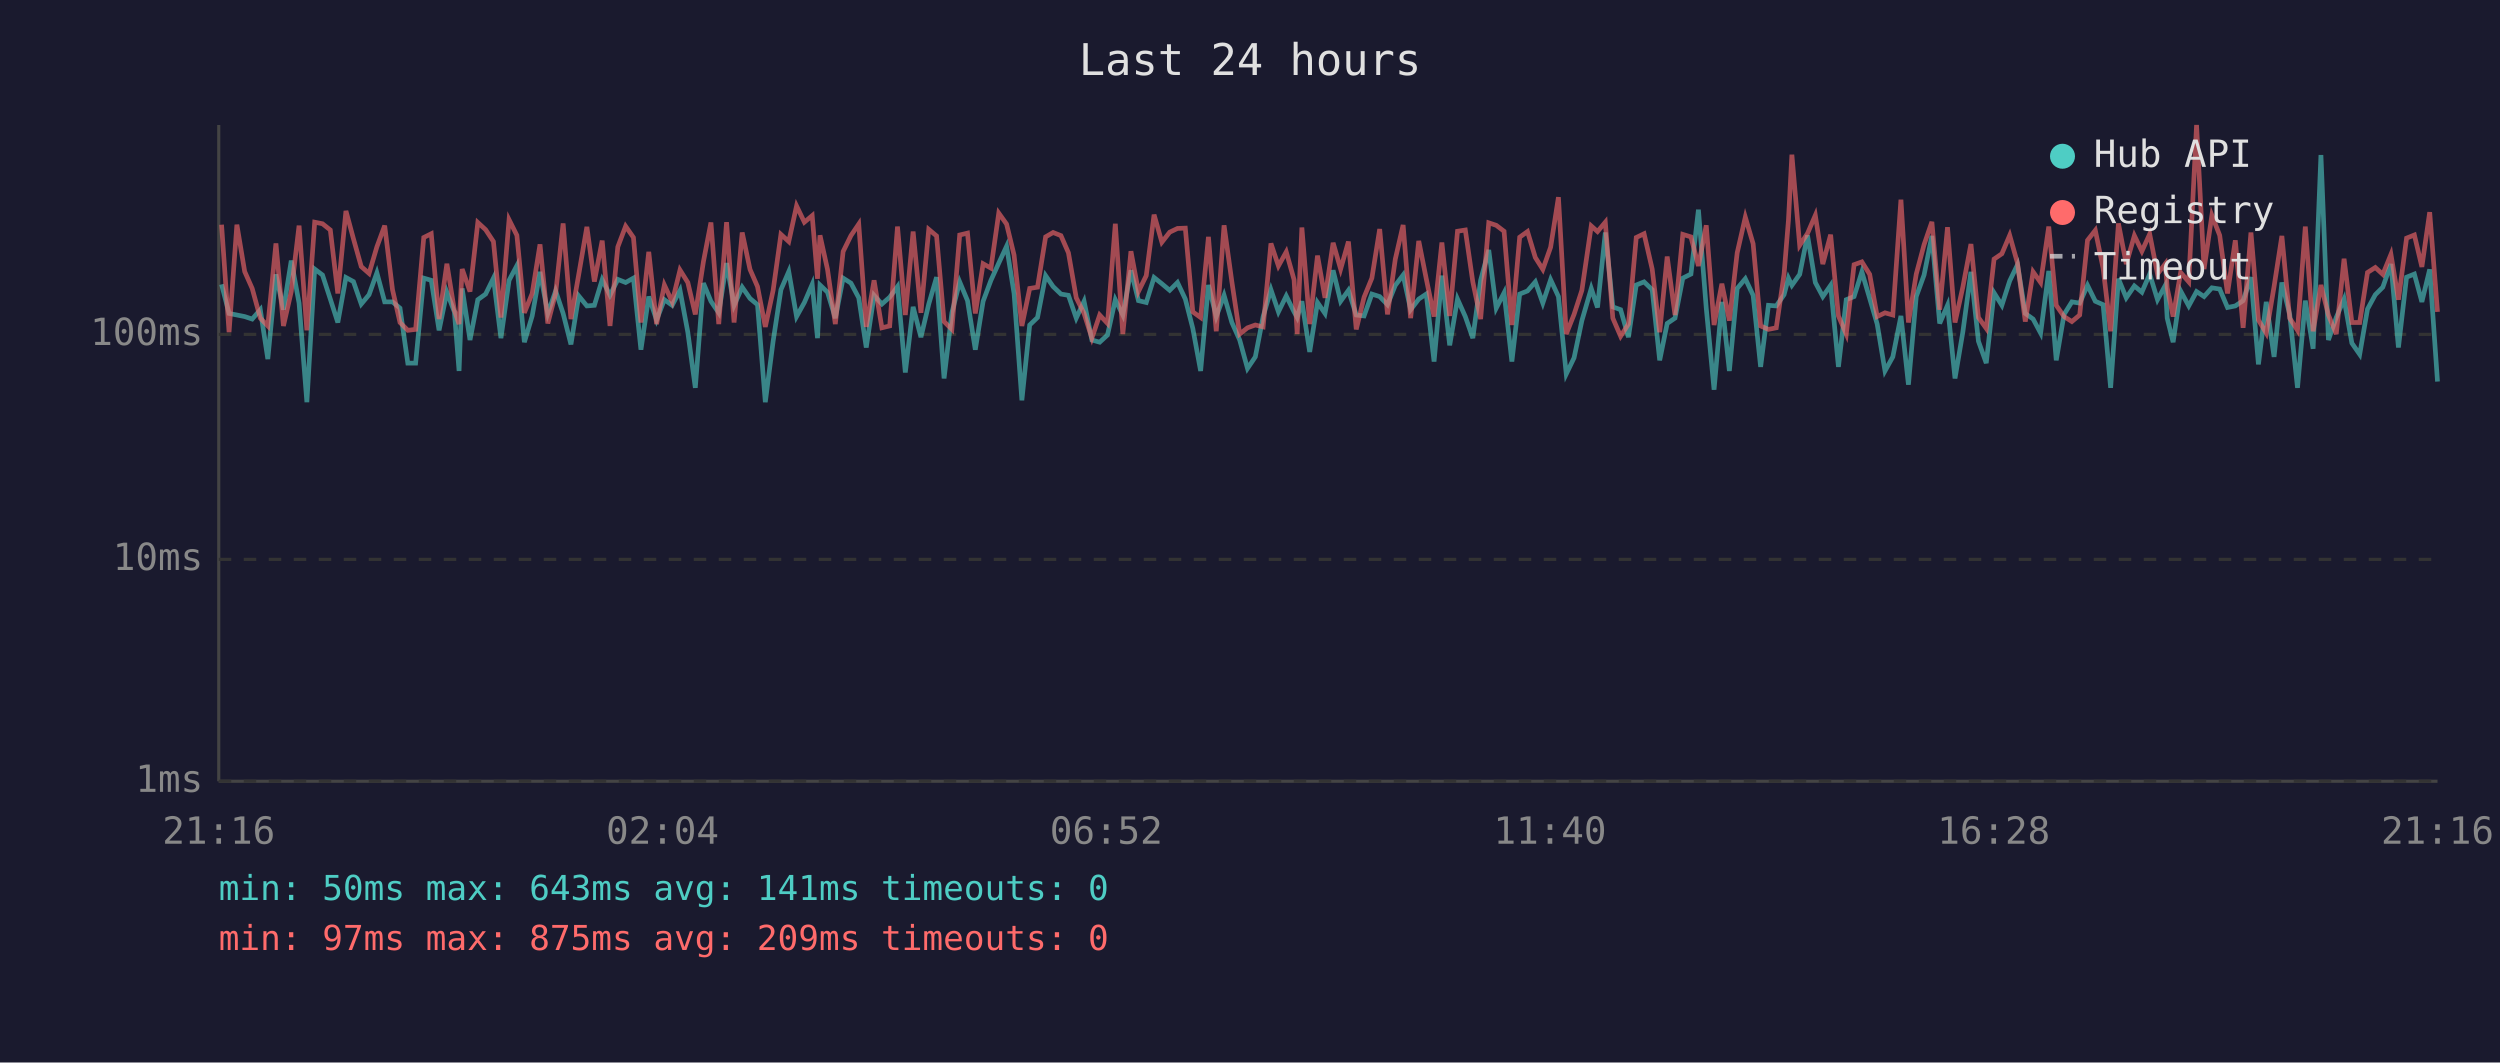
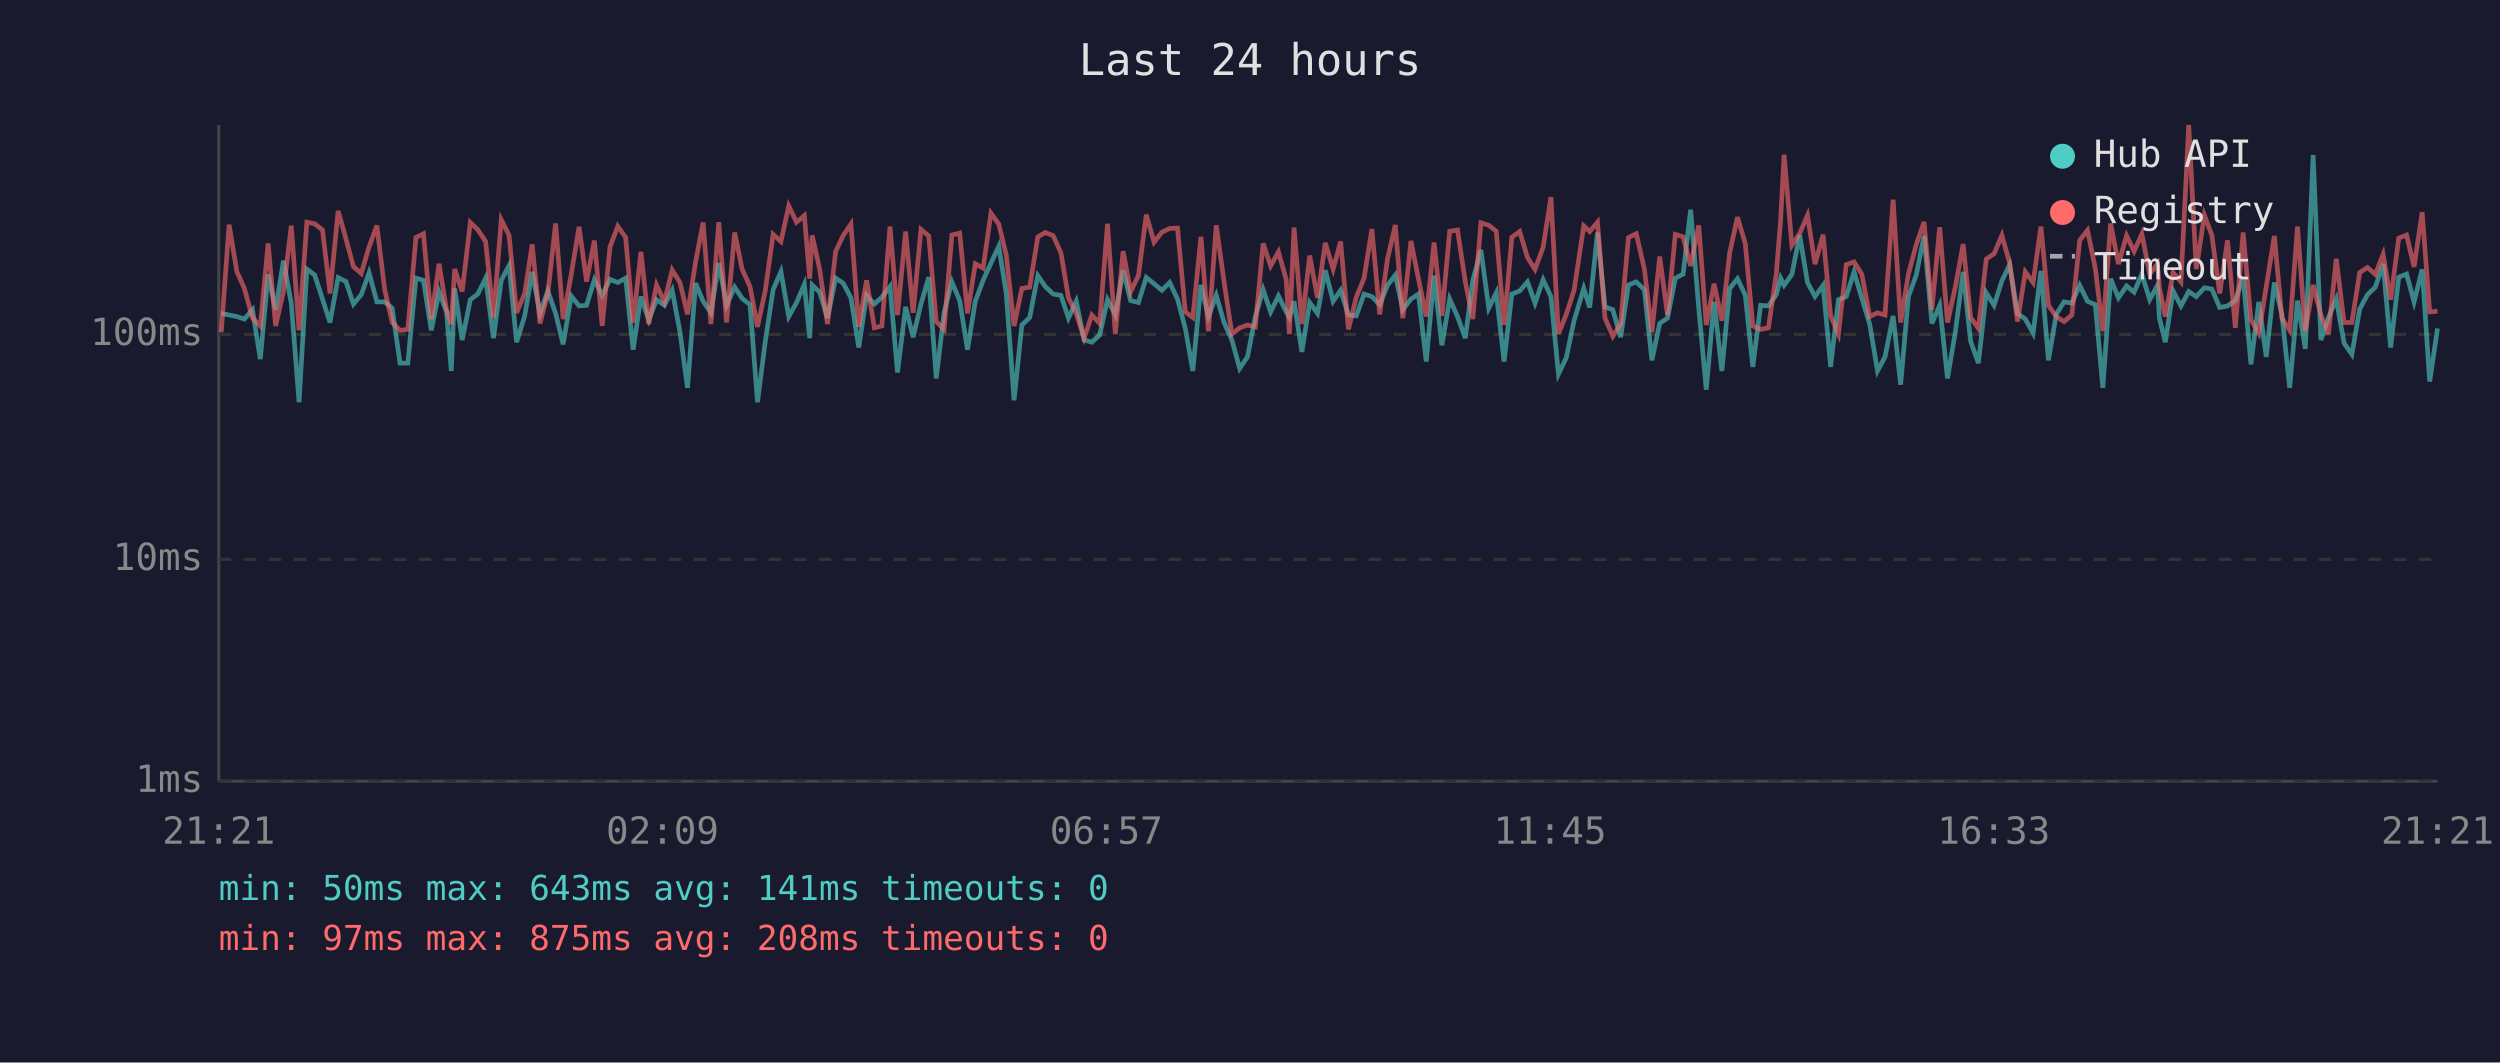
<svg xmlns="http://www.w3.org/2000/svg" viewBox="0 0 800 340" font-family="monospace" font-size="12">
  <rect width="800" height="340" fill="#1a1a2e" />
  <text x="400" y="24" fill="#e0e0e0" font-size="14" text-anchor="middle">Last 24 hours</text>
  <line x1="70" y1="40" x2="70" y2="250" stroke="#444" stroke-width="1" />
  <line x1="70" y1="250" x2="780" y2="250" stroke="#444" stroke-width="1" />
  <line x1="70" y1="250" x2="780" y2="250" stroke="#333" stroke-width="1" stroke-dasharray="4" />
  <text x="65" y="250" fill="#888" text-anchor="end" dominant-baseline="middle">1ms</text>
  <line x1="70" y1="179" x2="780" y2="179" stroke="#333" stroke-width="1" stroke-dasharray="4" />
  <text x="65" y="179" fill="#888" text-anchor="end" dominant-baseline="middle">10ms</text>
  <line x1="70" y1="107" x2="780" y2="107" stroke="#333" stroke-width="1" stroke-dasharray="4" />
  <text x="65" y="107" fill="#888" text-anchor="end" dominant-baseline="middle">100ms</text>
-   <text x="70" y="270" fill="#888" text-anchor="middle">21:16</text>
-   <text x="212" y="270" fill="#888" text-anchor="middle">02:04</text>
-   <text x="354" y="270" fill="#888" text-anchor="middle">06:52</text>
-   <text x="496" y="270" fill="#888" text-anchor="middle">11:40</text>
-   <text x="638" y="270" fill="#888" text-anchor="middle">16:28</text>
-   <text x="780" y="270" fill="#888" text-anchor="middle">21:16</text>
-   <polyline points="70.9,91.0 73.3,100.3 75.8,100.8 78.3,101.3 80.7,102.1 83.3,99.1 85.7,114.9 88.3,87.8 90.7,99.1 93.2,83.4 95.7,97.0 98.2,128.7 100.7,86.1 103.2,88.0 105.7,95.7 108.1,103.2 110.7,88.8 113.1,90.1 115.6,97.3 118.1,94.3 120.6,87.3 123.1,96.6 125.6,96.6 128.0,98.6 130.5,116.2 133.0,116.2 135.6,89.0 138.0,89.7 140.5,105.7 143.0,93.5 145.4,99.8 146.9,118.7 147.9,92.3 150.4,108.8 152.9,95.9 155.4,94.1 157.9,89.0 160.3,108.2 162.9,89.7 165.4,85.0 167.8,109.5 170.3,101.1 172.8,87.0 175.3,100.3 177.8,93.1 180.2,100.3 182.7,110.2 185.2,94.7 187.8,97.9 190.2,97.7 192.7,89.5 195.2,94.5 197.7,89.4 200.2,90.4 202.7,89.0 205.1,111.9 207.6,94.9 210.1,102.4 212.6,95.9 215.1,97.7 217.6,92.9 220.1,106.3 222.5,124.1 225.1,90.6 227.5,96.4 230.0,100.1 232.5,84.2 234.9,97.7 237.5,91.9 240.0,95.5 242.4,97.5 244.9,128.7 247.4,109.2 249.9,92.7 252.4,86.9 254.9,101.3 257.4,96.8 259.9,91.0 261.6,108.2 262.4,91.2 264.8,93.5 267.3,101.8 269.8,89.0 272.3,90.6 274.8,95.3 277.2,111.2 279.7,94.5 282.2,97.3 284.7,95.1 287.2,91.7 289.7,119.2 292.2,98.2 294.7,107.9 297.2,97.3 299.7,88.7 302.1,121.1 304.6,100.1 307.1,90.2 309.6,96.2 312.1,111.9 314.6,96.4 317.1,89.7 319.6,84.2 322.1,78.8 324.5,93.9 327.0,128.1 329.5,104.0 332.0,101.6 334.6,88.2 337.0,91.7 339.5,94.1 341.9,94.5 344.4,101.8 346.9,96.4 349.4,108.8 351.9,109.5 354.4,107.2 356.9,95.9 359.3,100.8 361.9,86.5 364.3,96.2 366.8,96.8 369.3,88.8 371.8,90.8 374.3,92.9 376.8,90.4 379.3,95.7 381.7,105.1 384.2,118.7 386.7,91.2 389.2,101.3 391.7,94.5 394.2,103.2 396.7,108.8 399.2,117.9 401.7,114.2 404.2,101.3 406.7,92.7 409.1,99.8 411.6,94.7 414.1,99.8 415.1,101.6 416.6,96.4 419.1,112.6 421.6,96.8 424.0,100.3 426.6,86.5 429.0,96.4 431.5,92.9 434.0,100.8 436.5,101.1 439.0,94.1 441.5,94.9 444.0,97.5 446.5,91.3 449.0,88.0 451.4,99.1 454.0,95.7 456.4,94.1 458.9,115.7 461.4,88.2 463.9,110.5 466.4,95.7 468.9,101.3 471.3,108.2 473.8,89.7 476.4,80.0 478.8,98.6 481.3,93.7 483.8,115.7 486.3,94.1 488.8,93.1 491.3,90.2 493.7,97.0 496.2,89.5 498.7,94.9 501.2,119.7 503.7,114.5 506.2,102.6 509.2,92.3 511.2,98.4 513.7,74.4 516.1,98.2 518.6,99.1 521.1,107.9 523.6,91.2 526.1,90.2 528.7,92.7 531.1,115.3 533.5,103.5 536.0,101.8 538.5,89.0 541.1,87.7 543.5,67.1 546.0,98.6 548.5,124.7 551.0,96.6 553.4,118.7 555.9,92.3 558.5,89.2 561.0,94.5 563.4,117.4 565.9,97.7 568.4,97.9 570.9,94.3 572.3,89.0 573.4,91.3 575.9,87.8 578.4,75.3 580.9,90.4 583.3,94.9 585.8,91.3 588.3,117.4 590.8,95.9 593.3,94.9 595.8,87.0 598.3,95.5 600.7,103.7 603.2,118.7 605.7,114.2 608.3,101.1 610.7,123.1 613.2,94.9 615.7,88.0 618.2,75.5 620.7,103.5 623.2,97.7 625.6,121.1 628.1,106.3 630.7,87.0 633.1,109.2 635.6,116.2 638.1,93.7 640.6,97.7 643.1,89.9 645.6,84.7 648.1,100.3 650.6,102.1 653.0,106.6 655.6,86.7 658.0,115.3 660.5,100.6 663.0,96.6 665.5,97.0 668.0,91.3 670.5,96.4 673.0,97.5 675.4,124.1 677.9,89.2 680.4,95.3 683.0,91.5 685.4,93.5 687.9,87.7 690.4,95.9 692.9,91.3 693.5,101.8 695.4,109.5 697.8,93.1 700.4,97.9 702.9,93.3 705.3,94.9 707.8,92.1 710.3,92.5 712.8,98.4 715.3,97.9 717.8,96.2 720.3,88.7 722.7,116.6 725.2,96.6 727.7,114.2 730.2,90.4 732.7,100.6 735.2,124.1 737.7,96.2 740.2,111.6 742.7,49.6 745.1,108.8 747.6,101.6 750.1,95.7 752.6,109.8 755.1,113.4 757.6,98.9 760.1,94.3 762.5,91.9 765.1,84.5 767.5,111.2 770.1,88.7 772.6,87.7 775.0,96.6 777.5,86.2 780.0,122.1" fill="none" stroke="#4ecdc4" stroke-width="1.5" opacity="0.6" />
-   <polyline points="70.9,71.9 73.3,106.3 75.8,71.9 78.3,86.9 80.7,92.3 83.3,101.8 85.7,104.3 88.3,77.9 90.7,104.3 93.2,93.3 95.7,72.2 98.2,105.7 100.7,71.1 103.2,71.6 105.7,73.6 108.1,93.9 110.7,67.5 113.1,76.4 115.6,85.3 118.1,87.5 120.6,79.0 123.1,72.2 125.6,92.7 128.0,103.2 130.5,105.7 133.0,105.4 135.6,76.0 138.0,74.8 140.5,102.1 143.0,84.4 145.4,99.3 146.9,103.7 147.9,86.1 150.4,93.3 152.9,71.2 155.4,73.5 157.9,77.3 160.3,101.6 162.9,70.3 165.4,75.3 167.8,100.1 170.3,93.9 172.8,78.2 175.3,103.5 177.8,93.9 180.2,71.5 182.7,102.1 185.2,87.8 187.8,72.6 190.2,90.1 192.7,77.0 195.2,104.3 197.7,79.0 200.2,72.4 202.7,76.0 205.1,103.2 207.6,80.6 210.1,103.7 212.6,91.2 215.1,96.6 217.6,86.4 220.1,90.4 222.5,100.6 225.1,83.7 227.5,71.2 230.0,103.7 232.5,71.1 234.9,103.2 237.5,74.4 240.0,86.2 242.4,91.7 244.9,104.6 247.4,92.9 249.9,75.0 252.4,77.3 254.9,65.9 257.4,71.1 259.9,69.0 261.6,89.2 262.4,75.3 264.8,86.2 267.3,103.7 269.8,80.5 272.3,75.4 274.8,71.7 277.2,104.6 279.7,89.7 282.2,104.9 284.7,104.3 287.2,72.5 289.7,100.8 292.2,74.1 294.7,100.1 297.2,73.4 299.7,75.5 302.1,102.9 304.6,105.4 307.1,75.2 309.6,74.6 312.1,100.3 314.6,84.4 317.1,85.8 319.6,68.2 322.1,71.7 324.5,81.6 327.0,104.3 329.5,92.3 332.0,91.9 334.6,75.8 337.0,74.4 339.5,75.4 341.9,80.9 344.4,95.3 346.9,100.3 349.4,108.2 351.9,100.8 354.4,103.5 356.9,71.6 359.3,106.9 361.9,80.4 364.3,93.3 366.8,88.2 369.3,68.7 371.8,77.5 374.3,74.3 376.8,73.1 379.3,73.0 381.7,99.8 384.2,101.6 386.7,75.8 389.2,106.0 391.7,72.1 394.2,90.2 396.7,106.9 399.2,104.9 401.7,104.0 404.2,104.6 406.7,77.9 409.1,85.1 411.6,80.6 414.1,89.5 415.1,106.9 416.6,72.8 419.1,103.7 421.6,81.8 424.0,95.3 426.6,77.7 429.0,86.1 431.5,77.3 434.0,105.4 436.5,95.1 439.0,89.0 441.5,73.3 444.0,100.6 446.5,82.9 449.0,72.0 451.4,101.8 454.0,77.1 456.4,89.2 458.9,101.3 461.4,77.6 463.9,101.1 466.4,74.0 468.9,73.6 471.3,90.2 473.8,102.1 476.4,71.3 478.8,72.1 481.3,74.0 483.8,104.0 486.3,75.9 488.8,74.1 491.3,82.4 493.7,86.2 496.2,79.1 498.7,63.1 501.2,106.9 503.7,100.6 506.2,92.9 509.2,72.3 511.2,74.1 513.7,71.1 516.1,101.8 518.6,107.6 521.1,103.7 523.6,76.0 526.1,74.8 528.7,86.1 531.1,106.3 533.5,82.1 536.0,100.8 538.5,75.0 541.1,75.8 543.5,85.1 546.0,72.1 548.5,104.0 551.0,90.8 553.4,102.6 555.9,80.9 558.5,69.5 561.0,78.0 563.4,104.3 565.9,105.4 568.4,104.9 570.9,87.7 572.3,70.5 573.4,49.5 575.9,78.5 578.4,74.7 580.9,68.9 583.3,84.5 585.8,75.1 588.3,101.1 590.8,106.9 593.3,84.7 595.8,83.8 598.3,87.8 600.7,101.3 603.2,100.1 605.7,100.8 608.3,63.9 610.7,103.2 613.2,87.7 615.7,78.3 618.2,71.0 620.7,99.1 623.2,72.7 625.6,103.2 628.1,91.9 630.7,78.1 633.1,101.6 635.6,105.1 638.1,82.9 640.6,81.2 643.1,75.3 645.6,84.2 648.1,102.9 650.6,87.0 653.0,90.4 655.6,72.5 658.0,97.7 660.5,101.3 663.0,102.9 665.5,100.8 668.0,76.9 670.5,73.7 673.0,85.9 675.4,106.0 677.9,71.5 680.4,84.5 683.0,75.4 685.4,80.4 687.9,74.9 690.4,87.7 692.9,84.4 693.5,92.1 695.4,101.3 697.8,87.2 700.4,90.2 702.9,40.0 705.3,86.1 707.8,68.9 710.3,75.3 712.8,93.9 715.3,76.9 717.8,104.9 720.3,74.4 722.7,102.4 725.2,106.6 727.7,91.7 730.2,75.5 732.7,101.8 735.2,105.7 737.7,72.5 740.2,106.0 742.7,91.2 745.1,100.8 747.6,106.9 750.1,82.8 752.6,103.2 755.1,103.2 757.6,87.2 760.1,85.6 762.5,87.8 765.1,81.4 767.5,95.9 770.1,76.2 772.6,75.2 775.0,85.4 777.5,67.9 780.0,99.8" fill="none" stroke="#ff6b6b" stroke-width="1.5" opacity="0.6" />
+   <text x="70" y="270" fill="#888" text-anchor="middle">21:21</text>
+   <text x="212" y="270" fill="#888" text-anchor="middle">02:09</text>
+   <text x="354" y="270" fill="#888" text-anchor="middle">06:57</text>
+   <text x="496" y="270" fill="#888" text-anchor="middle">11:45</text>
+   <text x="638" y="270" fill="#888" text-anchor="middle">16:33</text>
+   <text x="780" y="270" fill="#888" text-anchor="middle">21:21</text>
+   <polyline points="70.8,100.3 73.3,100.8 75.8,101.3 78.2,102.1 80.8,99.1 83.3,114.9 85.8,87.8 88.2,99.1 90.7,83.4 93.2,97.0 95.7,128.7 98.2,86.1 100.7,88.0 103.2,95.7 105.6,103.2 108.2,88.8 110.7,90.1 113.1,97.3 115.6,94.3 118.1,87.3 120.6,96.6 123.1,96.6 125.5,98.6 128.0,116.2 130.5,116.2 133.1,89.0 135.5,89.7 138.0,105.7 140.5,93.5 142.9,99.8 144.4,118.7 145.5,92.3 147.9,108.8 150.5,95.9 152.9,94.1 155.4,89.0 157.9,108.2 160.4,89.7 162.9,85.0 165.3,109.5 167.9,101.1 170.3,87.0 172.8,100.3 175.3,93.1 177.8,100.3 180.2,110.2 182.8,94.7 185.3,97.9 187.7,97.7 190.2,89.5 192.7,94.5 195.2,89.4 197.7,90.4 200.2,89.0 202.6,111.9 205.1,94.9 207.6,102.4 210.1,95.9 212.6,97.7 215.1,92.9 217.6,106.3 220.0,124.1 222.6,90.6 225.0,96.4 227.5,100.1 230.0,84.2 232.5,97.7 235.1,91.9 237.5,95.5 240.0,97.5 242.4,128.7 244.9,109.2 247.4,92.7 249.9,86.9 252.4,101.3 254.9,96.8 257.4,91.0 259.1,108.2 259.9,91.2 262.3,93.5 264.8,101.8 267.4,89.0 269.8,90.6 272.3,95.3 274.8,111.2 277.3,94.5 279.8,97.3 282.2,95.1 284.8,91.7 287.2,119.2 289.8,98.2 292.2,107.9 294.7,97.3 297.2,88.7 299.6,121.1 302.1,100.1 304.6,90.2 307.1,96.2 309.6,111.9 312.1,96.4 314.6,89.7 317.1,84.2 319.6,78.8 322.0,93.9 324.5,128.1 327.0,104.0 329.5,101.6 332.1,88.2 334.5,91.7 337.0,94.1 339.5,94.5 341.9,101.8 344.4,96.4 346.9,108.8 349.4,109.5 351.9,107.2 354.4,95.9 356.9,100.8 359.4,86.5 361.8,96.2 364.3,96.8 366.8,88.8 369.3,90.8 371.8,92.9 374.3,90.4 376.8,95.7 379.3,105.1 381.7,118.7 384.3,91.2 386.7,101.3 389.2,94.5 391.7,103.2 394.2,108.8 396.7,117.9 399.2,114.2 401.7,101.3 404.2,92.7 406.6,99.8 409.1,94.7 411.6,99.8 412.6,101.6 414.1,96.4 416.6,112.6 419.1,96.8 421.6,100.3 424.1,86.5 426.6,96.4 429.0,92.9 431.5,100.8 434.0,101.1 436.5,94.1 439.0,94.9 441.5,97.5 444.0,91.3 446.5,88.0 448.9,99.1 451.5,95.7 453.9,94.1 456.4,115.7 458.9,88.2 461.4,110.5 463.9,95.7 466.4,101.3 468.9,108.2 471.3,89.7 473.9,80.0 476.4,98.6 478.8,93.7 481.3,115.7 483.8,94.1 486.3,93.1 488.8,90.2 491.2,97.0 493.8,89.5 496.3,94.9 498.7,119.7 501.2,114.5 503.7,102.6 506.8,92.3 508.7,98.4 511.2,74.4 513.6,98.2 516.1,99.1 518.6,107.9 521.1,91.2 523.6,90.2 526.2,92.7 528.6,115.3 531.1,103.5 533.6,101.8 536.1,89.0 538.6,87.7 541.0,67.1 543.6,98.6 546.0,124.7 548.5,96.6 551.0,118.7 553.5,92.3 556.0,89.2 558.5,94.5 560.9,117.4 563.4,97.7 565.9,97.9 568.4,94.3 569.8,89.0 570.9,91.3 573.4,87.8 575.9,75.3 578.4,90.4 580.8,94.9 583.4,91.3 585.8,117.4 588.3,95.9 590.8,94.9 593.3,87.0 595.8,95.5 598.3,103.7 600.8,118.7 603.2,114.2 605.8,101.1 608.2,123.1 610.7,94.9 613.2,88.0 615.7,75.5 618.2,103.5 620.7,97.7 623.2,121.1 625.7,106.3 628.2,87.0 630.6,109.2 633.1,116.2 635.6,93.7 638.1,97.7 640.6,89.9 643.1,84.7 645.6,100.3 648.1,102.1 650.6,106.6 653.1,86.7 655.5,115.3 658.0,100.6 660.5,96.6 663.0,97.0 665.5,91.3 668.0,96.4 670.5,97.5 672.9,124.1 675.4,89.2 677.9,95.3 680.5,91.5 682.9,93.5 685.4,87.7 687.9,95.9 690.4,91.3 691.0,101.8 692.9,109.5 695.4,93.1 697.9,97.9 700.4,93.3 702.8,94.9 705.4,92.1 707.8,92.5 710.3,98.4 712.8,97.9 715.3,96.2 717.8,88.7 720.3,116.6 722.8,96.6 725.2,114.2 727.8,90.4 730.2,100.6 732.7,124.1 735.2,96.2 737.7,111.6 740.2,49.6 742.7,108.8 745.1,101.6 747.6,95.7 750.1,109.8 752.6,113.4 755.1,98.9 757.6,94.3 760.1,91.9 762.6,84.5 765.0,111.2 767.6,88.7 770.1,87.7 772.5,96.6 775.1,86.2 777.5,122.1 780.0,105.1" fill="none" stroke="#4ecdc4" stroke-width="1.5" opacity="0.6" />
+   <polyline points="70.8,106.3 73.3,71.9 75.8,86.9 78.2,92.3 80.8,101.8 83.3,104.3 85.8,77.9 88.2,104.3 90.7,93.3 93.2,72.2 95.7,105.7 98.2,71.1 100.7,71.6 103.2,73.6 105.6,93.9 108.2,67.5 110.7,76.4 113.1,85.3 115.6,87.5 118.1,79.0 120.6,72.2 123.1,92.7 125.5,103.2 128.0,105.7 130.5,105.4 133.1,76.0 135.5,74.8 138.0,102.1 140.5,84.4 142.9,99.3 144.4,103.7 145.5,86.1 147.9,93.3 150.5,71.2 152.9,73.5 155.4,77.3 157.9,101.6 160.4,70.3 162.9,75.3 165.3,100.1 167.9,93.9 170.3,78.2 172.8,103.5 175.3,93.9 177.8,71.5 180.2,102.1 182.8,87.8 185.3,72.6 187.7,90.1 190.2,77.0 192.7,104.3 195.2,79.0 197.7,72.4 200.2,76.0 202.6,103.2 205.1,80.6 207.6,103.7 210.1,91.2 212.6,96.6 215.1,86.4 217.6,90.4 220.0,100.6 222.6,83.7 225.0,71.2 227.5,103.7 230.0,71.1 232.5,103.2 235.1,74.4 237.5,86.2 240.0,91.7 242.4,104.6 244.9,92.9 247.4,75.0 249.9,77.3 252.4,65.9 254.9,71.1 257.4,69.0 259.1,89.2 259.9,75.3 262.3,86.2 264.8,103.7 267.4,80.5 269.8,75.4 272.3,71.7 274.8,104.6 277.3,89.7 279.8,104.9 282.2,104.3 284.8,72.5 287.2,100.8 289.8,74.1 292.2,100.1 294.7,73.4 297.2,75.5 299.6,102.9 302.1,105.4 304.6,75.2 307.1,74.6 309.6,100.3 312.1,84.4 314.6,85.8 317.1,68.2 319.6,71.7 322.0,81.6 324.5,104.3 327.0,92.3 329.5,91.9 332.1,75.8 334.5,74.4 337.0,75.4 339.5,80.9 341.9,95.3 344.4,100.3 346.9,108.2 349.4,100.8 351.9,103.5 354.4,71.6 356.9,106.9 359.4,80.4 361.8,93.3 364.3,88.2 366.8,68.7 369.3,77.5 371.8,74.3 374.3,73.1 376.8,73.0 379.3,99.8 381.7,101.6 384.3,75.8 386.7,106.0 389.2,72.1 391.7,90.2 394.2,106.9 396.7,104.9 399.2,104.0 401.7,104.6 404.2,77.9 406.6,85.1 409.1,80.6 411.6,89.5 412.6,106.9 414.1,72.8 416.6,103.7 419.1,81.8 421.6,95.3 424.1,77.7 426.6,86.1 429.0,77.3 431.5,105.4 434.0,95.1 436.5,89.0 439.0,73.3 441.5,100.6 444.0,82.9 446.5,72.0 448.9,101.8 451.5,77.1 453.9,89.2 456.4,101.3 458.9,77.6 461.4,101.1 463.9,74.0 466.4,73.6 468.9,90.2 471.3,102.1 473.9,71.3 476.4,72.1 478.8,74.0 481.3,104.0 483.8,75.9 486.3,74.1 488.8,82.4 491.2,86.2 493.8,79.1 496.3,63.1 498.7,106.9 501.2,100.6 503.7,92.9 506.8,72.3 508.7,74.1 511.2,71.1 513.6,101.8 516.1,107.6 518.6,103.7 521.1,76.0 523.6,74.8 526.2,86.1 528.6,106.3 531.1,82.1 533.6,100.8 536.1,75.0 538.6,75.8 541.0,85.1 543.6,72.1 546.0,104.0 548.5,90.8 551.0,102.6 553.5,80.9 556.0,69.5 558.5,78.0 560.9,104.3 563.4,105.4 565.9,104.9 568.4,87.7 569.8,70.5 570.9,49.5 573.4,78.5 575.9,74.7 578.4,68.9 580.8,84.5 583.4,75.1 585.8,101.1 588.3,106.9 590.8,84.7 593.3,83.8 595.8,87.8 598.3,101.3 600.8,100.1 603.2,100.8 605.8,63.9 608.2,103.2 610.7,87.7 613.2,78.3 615.7,71.0 618.2,99.1 620.7,72.7 623.2,103.2 625.7,91.9 628.2,78.1 630.6,101.6 633.1,105.1 635.6,82.9 638.1,81.2 640.6,75.3 643.1,84.2 645.6,102.9 648.1,87.0 650.6,90.4 653.1,72.5 655.5,97.7 658.0,101.3 660.5,102.9 663.0,100.8 665.5,76.9 668.0,73.7 670.5,85.9 672.9,106.0 675.4,71.5 677.9,84.5 680.5,75.4 682.9,80.4 685.4,74.9 687.9,87.7 690.4,84.4 691.0,92.1 692.9,101.3 695.4,87.2 697.9,90.2 700.4,40.0 702.8,86.1 705.4,68.9 707.8,75.3 710.3,93.9 712.8,76.9 715.3,104.9 717.8,74.4 720.3,102.4 722.8,106.6 725.2,91.7 727.8,75.5 730.2,101.8 732.7,105.7 735.2,72.5 737.7,106.0 740.2,91.2 742.7,100.8 745.1,106.9 747.6,82.8 750.1,103.2 752.6,103.2 755.1,87.2 757.6,85.6 760.1,87.8 762.6,81.4 765.0,95.9 767.6,76.2 770.1,75.2 772.5,85.4 775.1,67.9 777.5,99.8 780.0,99.6" fill="none" stroke="#ff6b6b" stroke-width="1.5" opacity="0.6" />
  <circle cx="660" cy="50" r="4" fill="#4ecdc4" />
  <text x="670" y="50" fill="#e0e0e0" dominant-baseline="middle">Hub API</text>
  <circle cx="660" cy="68" r="4" fill="#ff6b6b" />
  <text x="670" y="68" fill="#e0e0e0" dominant-baseline="middle">Registry</text>
  <line x1="656" y1="82" x2="664" y2="82" stroke="#e0e0e0" stroke-width="1.5" stroke-dasharray="4,3" opacity="0.7" />
  <text x="670" y="86" fill="#e0e0e0" dominant-baseline="middle">Timeout</text>
  <text x="70" y="288" fill="#4ecdc4" font-size="11">min: 50ms  max: 643ms  avg: 141ms  timeouts: 0</text>
-   <text x="70" y="304" fill="#ff6b6b" font-size="11">min: 97ms  max: 875ms  avg: 209ms  timeouts: 0</text>
+   <text x="70" y="304" fill="#ff6b6b" font-size="11">min: 97ms  max: 875ms  avg: 208ms  timeouts: 0</text>
</svg>
